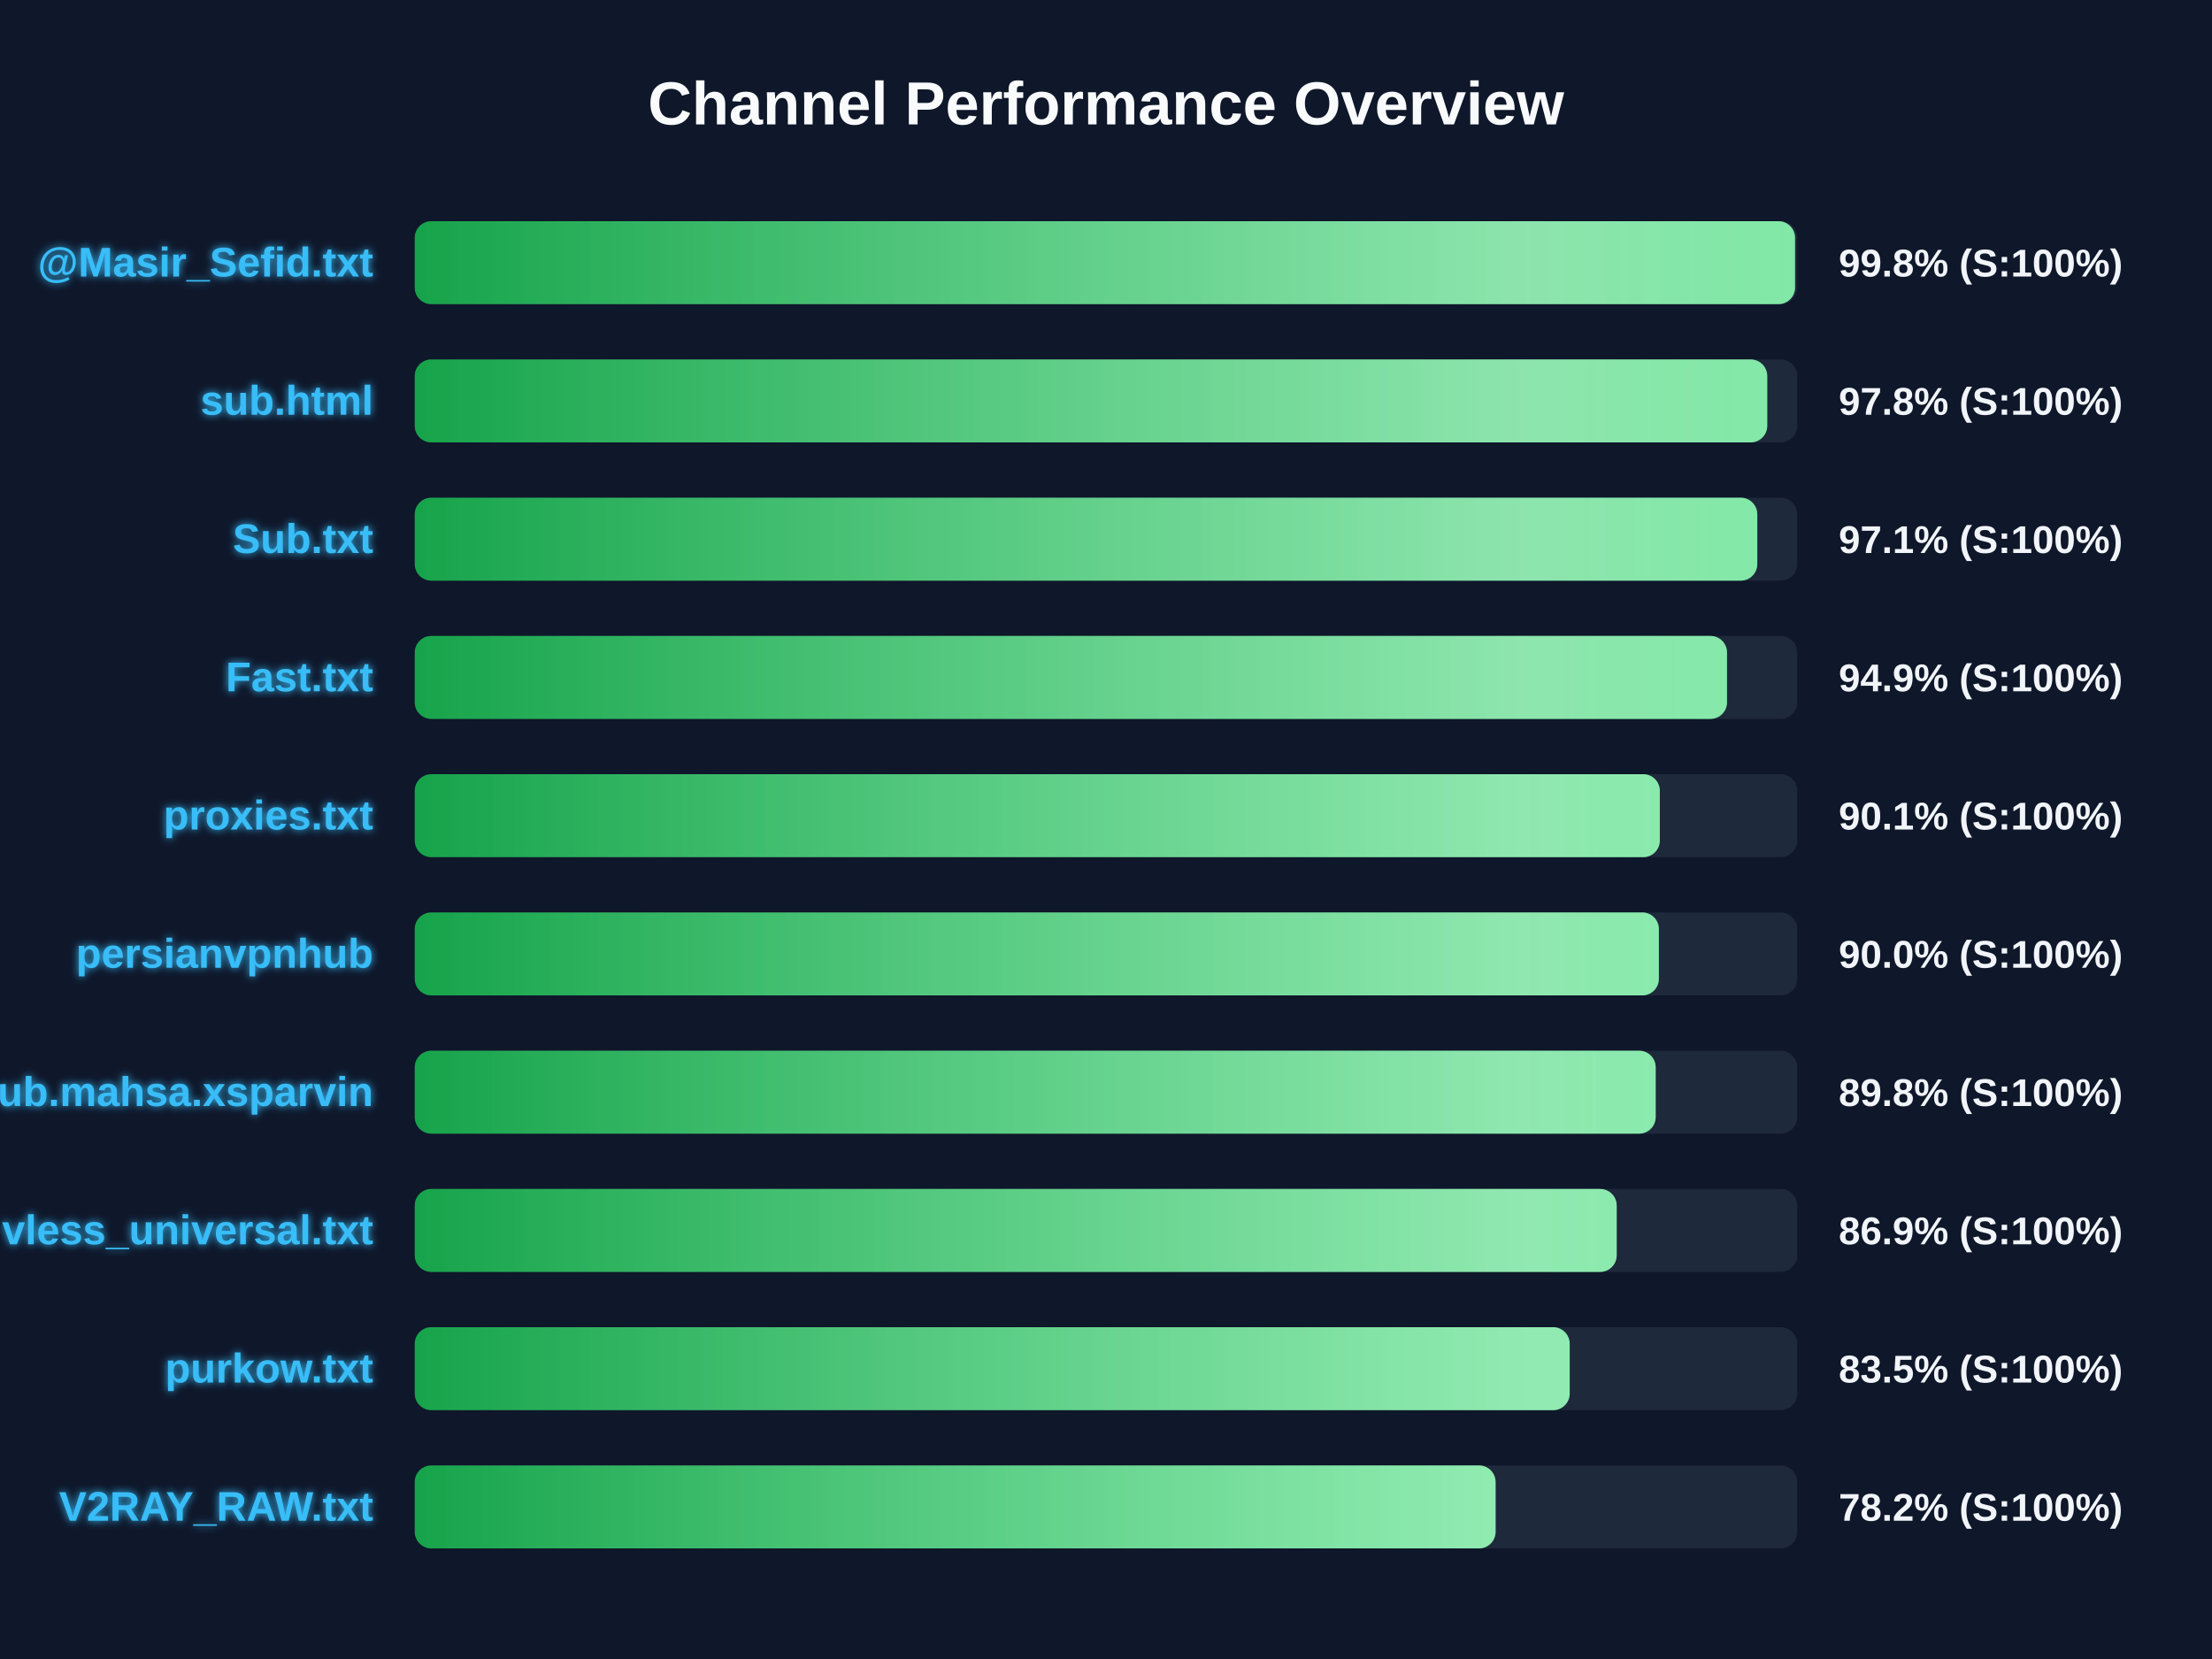
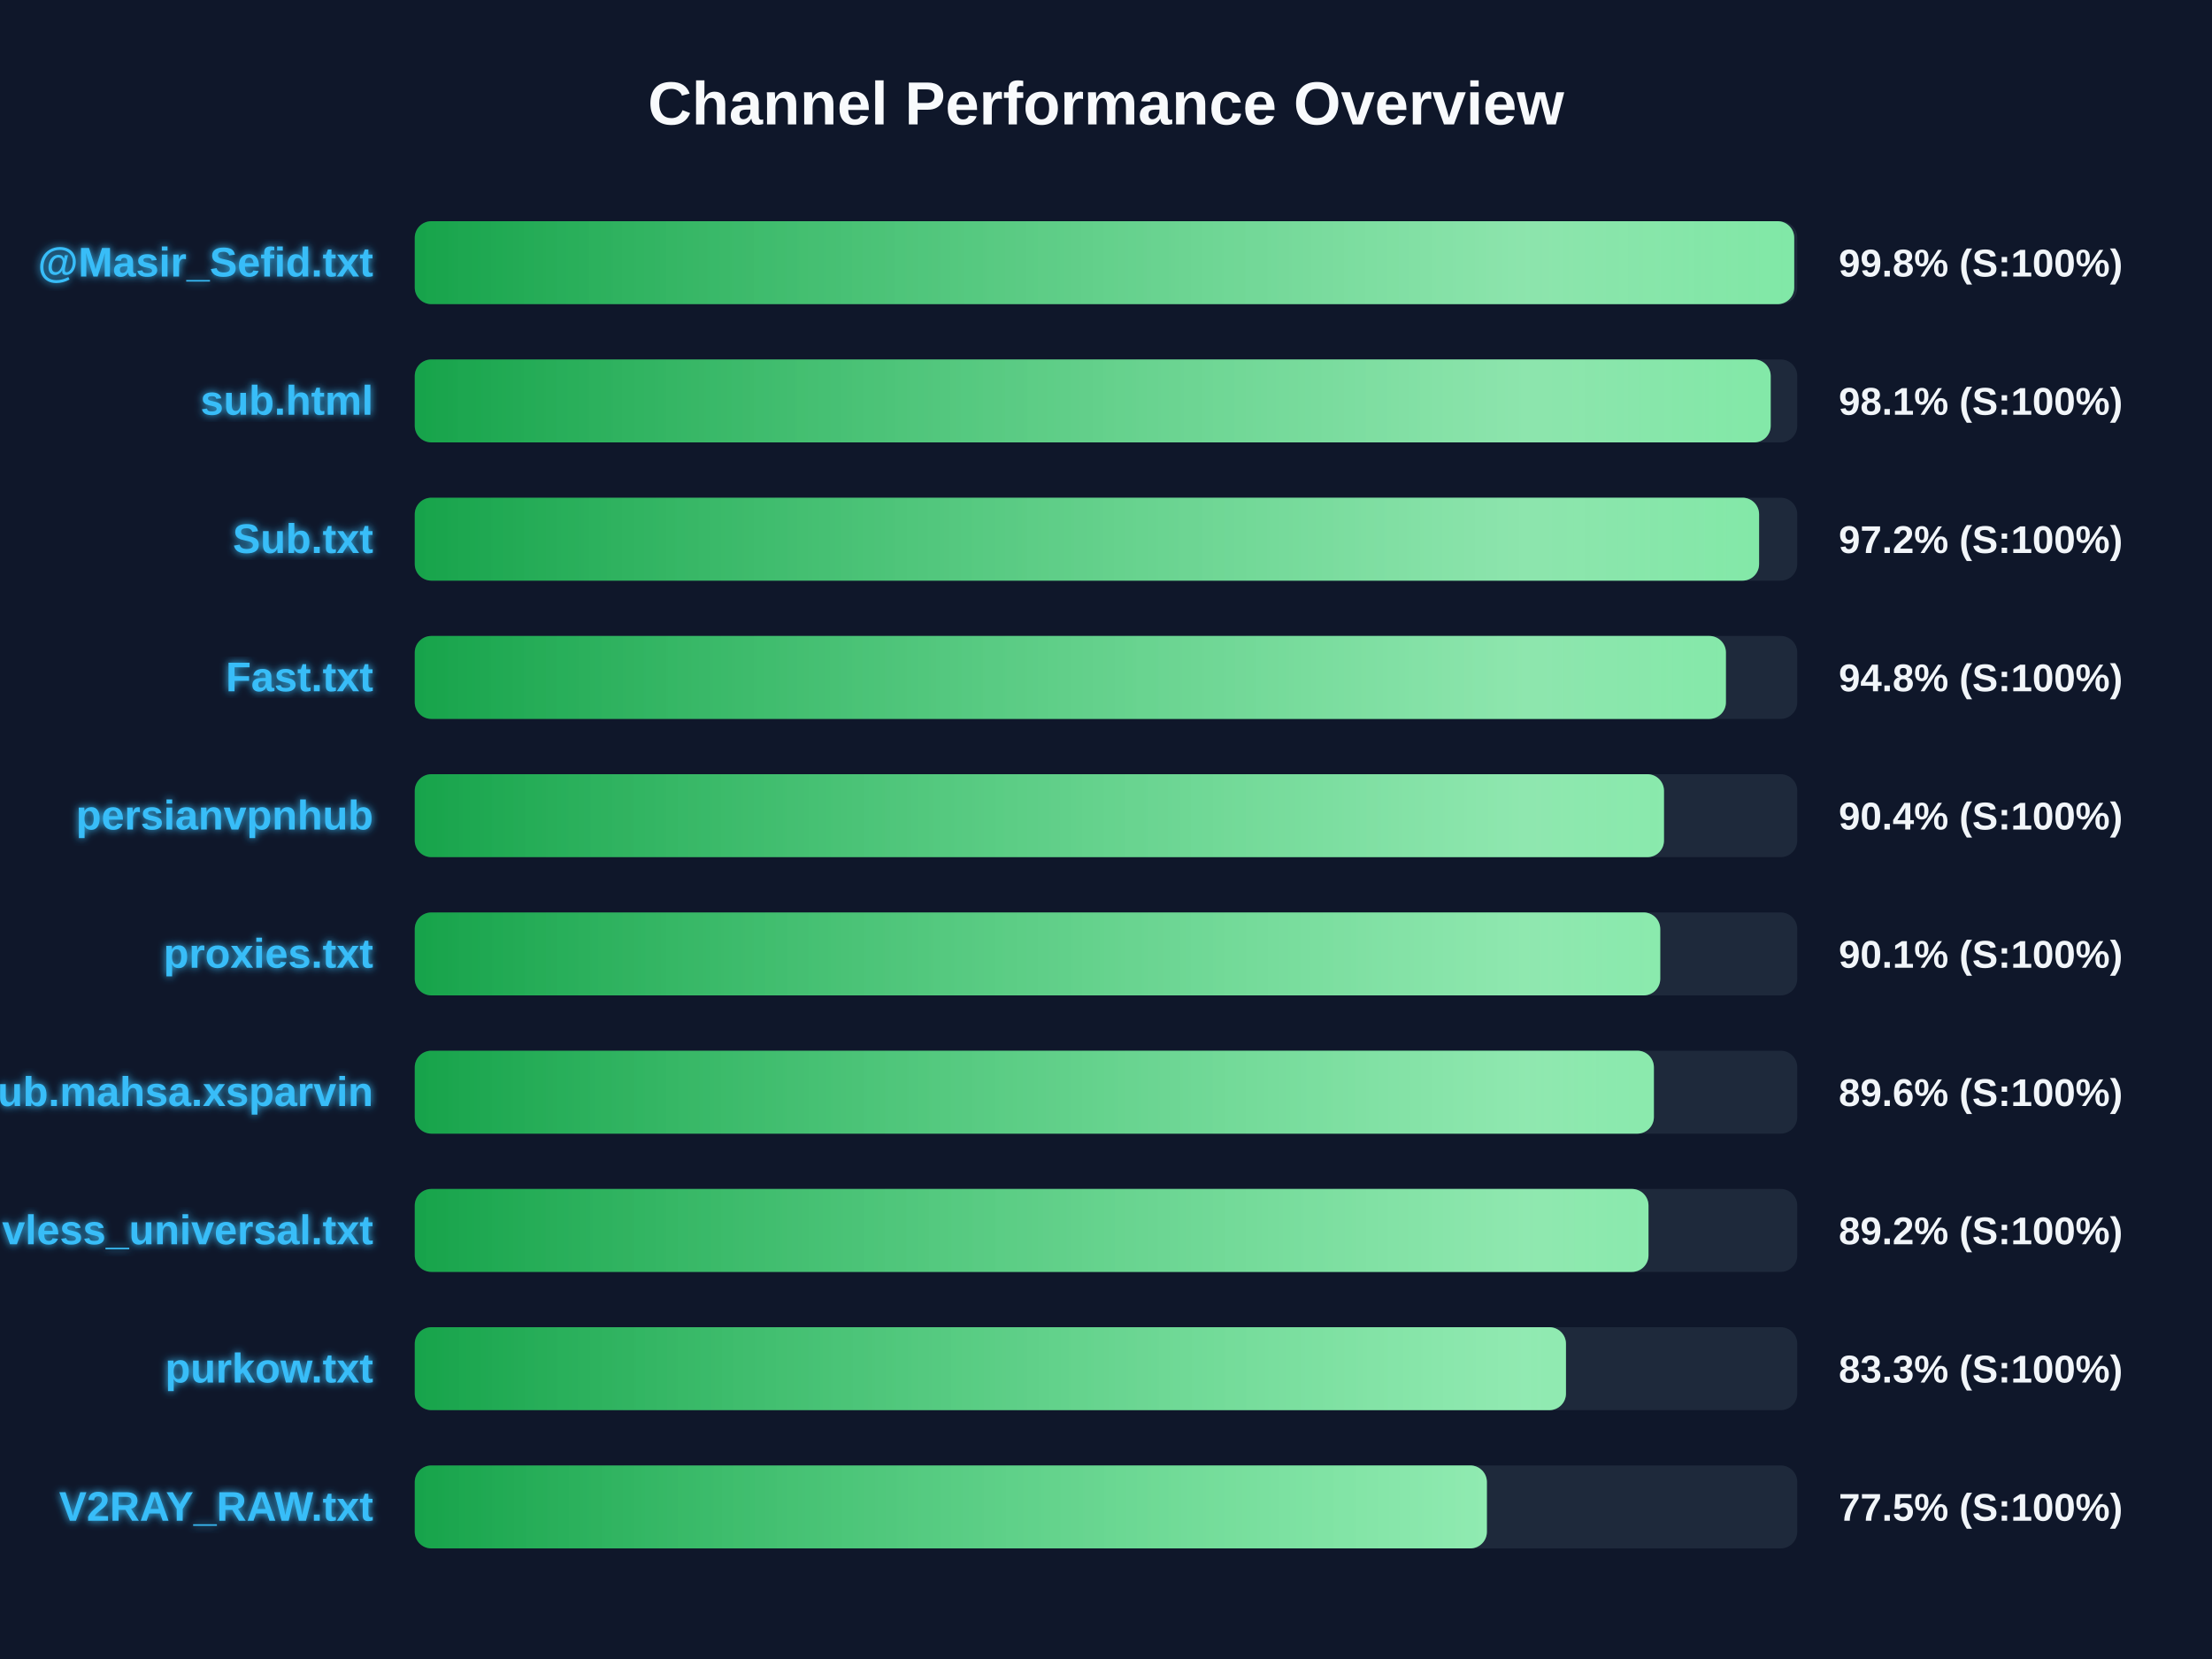
<svg xmlns="http://www.w3.org/2000/svg" width="800" height="600" version="1.1">
  <defs>
    <linearGradient id="grad-green" x1="0%" y1="0%" x2="100%" y2="0%">
      <stop offset="0%" stop-color="#16a34a" />
      <stop offset="100%" stop-color="#4ade80" />
    </linearGradient>
    <linearGradient id="grad-yellow" x1="0%" y1="0%" x2="100%" y2="0%">
      <stop offset="0%" stop-color="#ca8a04" />
      <stop offset="100%" stop-color="#fde047" />
    </linearGradient>
    <linearGradient id="grad-red" x1="0%" y1="0%" x2="100%" y2="0%">
      <stop offset="0%" stop-color="#dc2626" />
      <stop offset="100%" stop-color="#f87171" />
    </linearGradient>
    <linearGradient id="shimmer" x1="0%" y1="0%" x2="100%" y2="0%">
      <stop offset="0%" stop-color="rgba(255,255,255,0)" />
      <stop offset="50%" stop-color="rgba(255,255,255,0.4)" />
      <stop offset="100%" stop-color="rgba(255,255,255,0)" />
    </linearGradient>
    <filter id="glow" x="-20%" y="-20%" width="140%" height="140%">
      <feGaussianBlur stdDeviation="1.5" result="blur" />
      <feComposite in="SourceGraphic" in2="blur" operator="over" />
    </filter>
  </defs>
  <style>
        .bg-rect { fill: #0f172a; }
        .title { font: bold 22px 'Segoe UI', Arial, sans-serif; fill: #f8fafc; }
        .row { font: bold 15px 'Segoe UI', Arial, sans-serif; fill: #38bdf8; filter: url(#glow); }
        .score { font: bold 14px 'Segoe UI', Arial, sans-serif; fill: #f1f5f9; }
        @keyframes shimmer-anim {
            0% { transform: translateX(-100%); }
            100% { transform: translateX(200%); }
        }
        .shimmer-rect {
            animation: shimmer-anim 2.5s infinite linear;
        }
    </style>
  <rect width="100%" height="100%" class="bg-rect" />
  <text x="400" y="45" text-anchor="middle" class="title">Channel Performance Overview</text>
  <rect x="150" y="80" width="500" height="30" fill="#1e293b" rx="6" />
  <clipPath id="clip-0">
-     <rect x="150" y="80" width="499.2" height="30" rx="6" />
+     <rect x="150" y="80" width="498.9" height="30" rx="6" />
  </clipPath>
-   <rect x="150" y="80" width="499.2" height="30" fill="url(#grad-green)" rx="6" />
+   <rect x="150" y="80" width="498.9" height="30" fill="url(#grad-green)" rx="6" />
  <g clip-path="url(#clip-0)">
    <rect x="150" y="80" width="100%" height="30" fill="url(#shimmer)" class="shimmer-rect" />
  </g>
  <text x="135" y="100" text-anchor="end" class="row">@Masir_Sefid.txt</text>
  <text x="665" y="100" text-anchor="start" class="score">99.8% (S:100%)</text>
  <rect x="150" y="130" width="500" height="30" fill="#1e293b" rx="6" />
  <clipPath id="clip-1">
-     <rect x="150" y="130" width="489.15" height="30" rx="6" />
+     <rect x="150" y="130" width="490.4" height="30" rx="6" />
  </clipPath>
-   <rect x="150" y="130" width="489.15" height="30" fill="url(#grad-green)" rx="6" />
+   <rect x="150" y="130" width="490.4" height="30" fill="url(#grad-green)" rx="6" />
  <g clip-path="url(#clip-1)">
    <rect x="150" y="130" width="100%" height="30" fill="url(#shimmer)" class="shimmer-rect" />
  </g>
  <text x="135" y="150" text-anchor="end" class="row">sub.html</text>
-   <text x="665" y="150" text-anchor="start" class="score">97.8% (S:100%)</text>
+   <text x="665" y="150" text-anchor="start" class="score">98.1% (S:100%)</text>
  <rect x="150" y="180" width="500" height="30" fill="#1e293b" rx="6" />
  <clipPath id="clip-2">
-     <rect x="150" y="180" width="485.55" height="30" rx="6" />
+     <rect x="150" y="180" width="486.2" height="30" rx="6" />
  </clipPath>
-   <rect x="150" y="180" width="485.55" height="30" fill="url(#grad-green)" rx="6" />
+   <rect x="150" y="180" width="486.2" height="30" fill="url(#grad-green)" rx="6" />
  <g clip-path="url(#clip-2)">
    <rect x="150" y="180" width="100%" height="30" fill="url(#shimmer)" class="shimmer-rect" />
  </g>
  <text x="135" y="200" text-anchor="end" class="row">Sub.txt</text>
-   <text x="665" y="200" text-anchor="start" class="score">97.1% (S:100%)</text>
+   <text x="665" y="200" text-anchor="start" class="score">97.2% (S:100%)</text>
  <rect x="150" y="230" width="500" height="30" fill="#1e293b" rx="6" />
  <clipPath id="clip-3">
-     <rect x="150" y="230" width="474.6" height="30" rx="6" />
+     <rect x="150" y="230" width="474.2" height="30" rx="6" />
  </clipPath>
-   <rect x="150" y="230" width="474.6" height="30" fill="url(#grad-green)" rx="6" />
+   <rect x="150" y="230" width="474.2" height="30" fill="url(#grad-green)" rx="6" />
  <g clip-path="url(#clip-3)">
    <rect x="150" y="230" width="100%" height="30" fill="url(#shimmer)" class="shimmer-rect" />
  </g>
  <text x="135" y="250" text-anchor="end" class="row">Fast.txt</text>
-   <text x="665" y="250" text-anchor="start" class="score">94.9% (S:100%)</text>
+   <text x="665" y="250" text-anchor="start" class="score">94.8% (S:100%)</text>
  <rect x="150" y="280" width="500" height="30" fill="#1e293b" rx="6" />
  <clipPath id="clip-4">
-     <rect x="150" y="280" width="450.3" height="30" rx="6" />
+     <rect x="150" y="280" width="451.8" height="30" rx="6" />
  </clipPath>
-   <rect x="150" y="280" width="450.3" height="30" fill="url(#grad-green)" rx="6" />
+   <rect x="150" y="280" width="451.8" height="30" fill="url(#grad-green)" rx="6" />
  <g clip-path="url(#clip-4)">
    <rect x="150" y="280" width="100%" height="30" fill="url(#shimmer)" class="shimmer-rect" />
  </g>
-   <text x="135" y="300" text-anchor="end" class="row">proxies.txt</text>
-   <text x="665" y="300" text-anchor="start" class="score">90.1% (S:100%)</text>
+   <text x="135" y="300" text-anchor="end" class="row">persianvpnhub</text>
+   <text x="665" y="300" text-anchor="start" class="score">90.4% (S:100%)</text>
  <rect x="150" y="330" width="500" height="30" fill="#1e293b" rx="6" />
  <clipPath id="clip-5">
-     <rect x="150" y="330" width="449.95" height="30" rx="6" />
+     <rect x="150" y="330" width="450.45" height="30" rx="6" />
  </clipPath>
-   <rect x="150" y="330" width="449.95" height="30" fill="url(#grad-green)" rx="6" />
+   <rect x="150" y="330" width="450.45" height="30" fill="url(#grad-green)" rx="6" />
  <g clip-path="url(#clip-5)">
    <rect x="150" y="330" width="100%" height="30" fill="url(#shimmer)" class="shimmer-rect" />
  </g>
-   <text x="135" y="350" text-anchor="end" class="row">persianvpnhub</text>
-   <text x="665" y="350" text-anchor="start" class="score">90.0% (S:100%)</text>
+   <text x="135" y="350" text-anchor="end" class="row">proxies.txt</text>
+   <text x="665" y="350" text-anchor="start" class="score">90.1% (S:100%)</text>
  <rect x="150" y="380" width="500" height="30" fill="#1e293b" rx="6" />
  <clipPath id="clip-6">
-     <rect x="150" y="380" width="448.8" height="30" rx="6" />
+     <rect x="150" y="380" width="448.15" height="30" rx="6" />
  </clipPath>
-   <rect x="150" y="380" width="448.8" height="30" fill="url(#grad-green)" rx="6" />
+   <rect x="150" y="380" width="448.15" height="30" fill="url(#grad-green)" rx="6" />
  <g clip-path="url(#clip-6)">
    <rect x="150" y="380" width="100%" height="30" fill="url(#shimmer)" class="shimmer-rect" />
  </g>
  <text x="135" y="400" text-anchor="end" class="row">Sub.mahsa.xsparvin</text>
-   <text x="665" y="400" text-anchor="start" class="score">89.8% (S:100%)</text>
+   <text x="665" y="400" text-anchor="start" class="score">89.6% (S:100%)</text>
  <rect x="150" y="430" width="500" height="30" fill="#1e293b" rx="6" />
  <clipPath id="clip-7">
-     <rect x="150" y="430" width="434.7" height="30" rx="6" />
+     <rect x="150" y="430" width="446.2" height="30" rx="6" />
  </clipPath>
-   <rect x="150" y="430" width="434.7" height="30" fill="url(#grad-green)" rx="6" />
+   <rect x="150" y="430" width="446.2" height="30" fill="url(#grad-green)" rx="6" />
  <g clip-path="url(#clip-7)">
    <rect x="150" y="430" width="100%" height="30" fill="url(#shimmer)" class="shimmer-rect" />
  </g>
  <text x="135" y="450" text-anchor="end" class="row">vless_universal.txt</text>
-   <text x="665" y="450" text-anchor="start" class="score">86.9% (S:100%)</text>
+   <text x="665" y="450" text-anchor="start" class="score">89.2% (S:100%)</text>
  <rect x="150" y="480" width="500" height="30" fill="#1e293b" rx="6" />
  <clipPath id="clip-8">
-     <rect x="150" y="480" width="417.7" height="30" rx="6" />
+     <rect x="150" y="480" width="416.35" height="30" rx="6" />
  </clipPath>
-   <rect x="150" y="480" width="417.7" height="30" fill="url(#grad-green)" rx="6" />
+   <rect x="150" y="480" width="416.35" height="30" fill="url(#grad-green)" rx="6" />
  <g clip-path="url(#clip-8)">
    <rect x="150" y="480" width="100%" height="30" fill="url(#shimmer)" class="shimmer-rect" />
  </g>
  <text x="135" y="500" text-anchor="end" class="row">purkow.txt</text>
-   <text x="665" y="500" text-anchor="start" class="score">83.5% (S:100%)</text>
+   <text x="665" y="500" text-anchor="start" class="score">83.3% (S:100%)</text>
  <rect x="150" y="530" width="500" height="30" fill="#1e293b" rx="6" />
  <clipPath id="clip-9">
-     <rect x="150" y="530" width="390.9" height="30" rx="6" />
+     <rect x="150" y="530" width="387.75" height="30" rx="6" />
  </clipPath>
-   <rect x="150" y="530" width="390.9" height="30" fill="url(#grad-green)" rx="6" />
+   <rect x="150" y="530" width="387.75" height="30" fill="url(#grad-green)" rx="6" />
  <g clip-path="url(#clip-9)">
    <rect x="150" y="530" width="100%" height="30" fill="url(#shimmer)" class="shimmer-rect" />
  </g>
  <text x="135" y="550" text-anchor="end" class="row">V2RAY_RAW.txt</text>
-   <text x="665" y="550" text-anchor="start" class="score">78.2% (S:100%)</text>
+   <text x="665" y="550" text-anchor="start" class="score">77.5% (S:100%)</text>
</svg>
